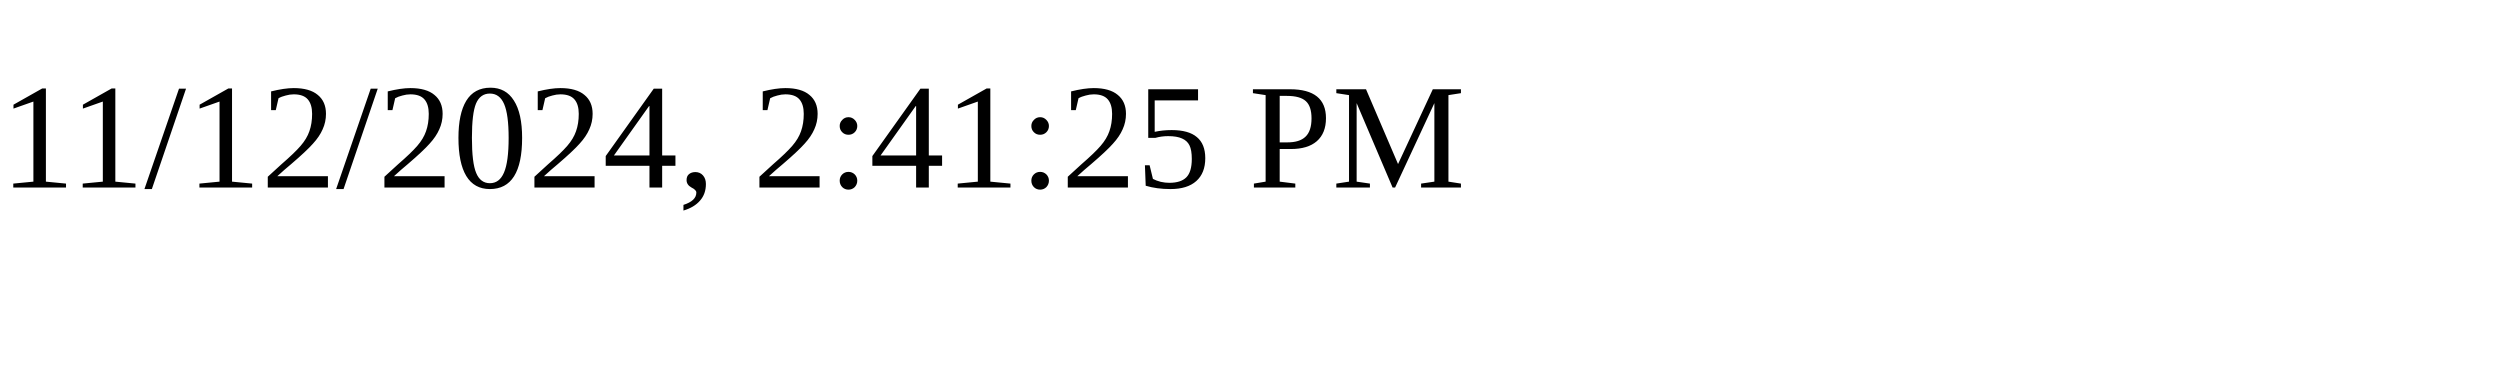
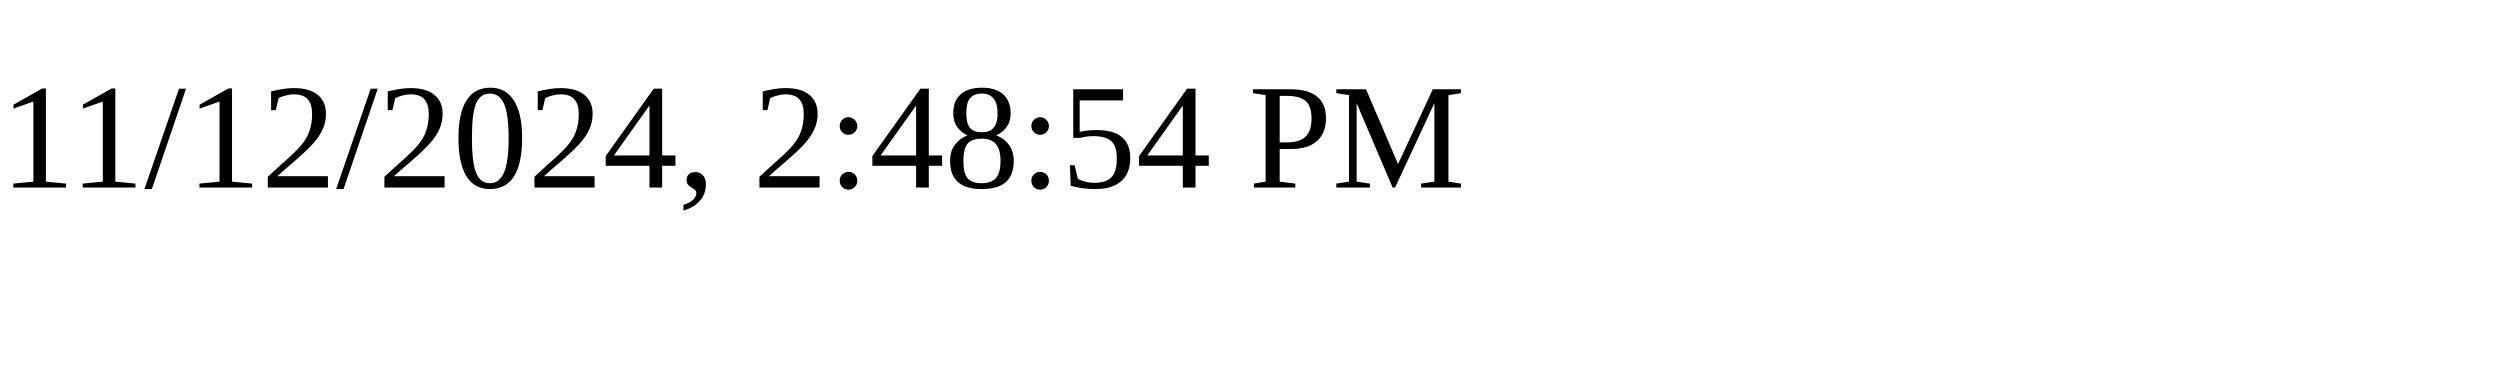
<svg xmlns="http://www.w3.org/2000/svg" height="30" width="200">
-   <text x="0" y="15">11/12/2024, 2:41:25 PM</text>
+   <text x="0" y="15">11/12/2024, 2:48:54 PM</text>
</svg>
